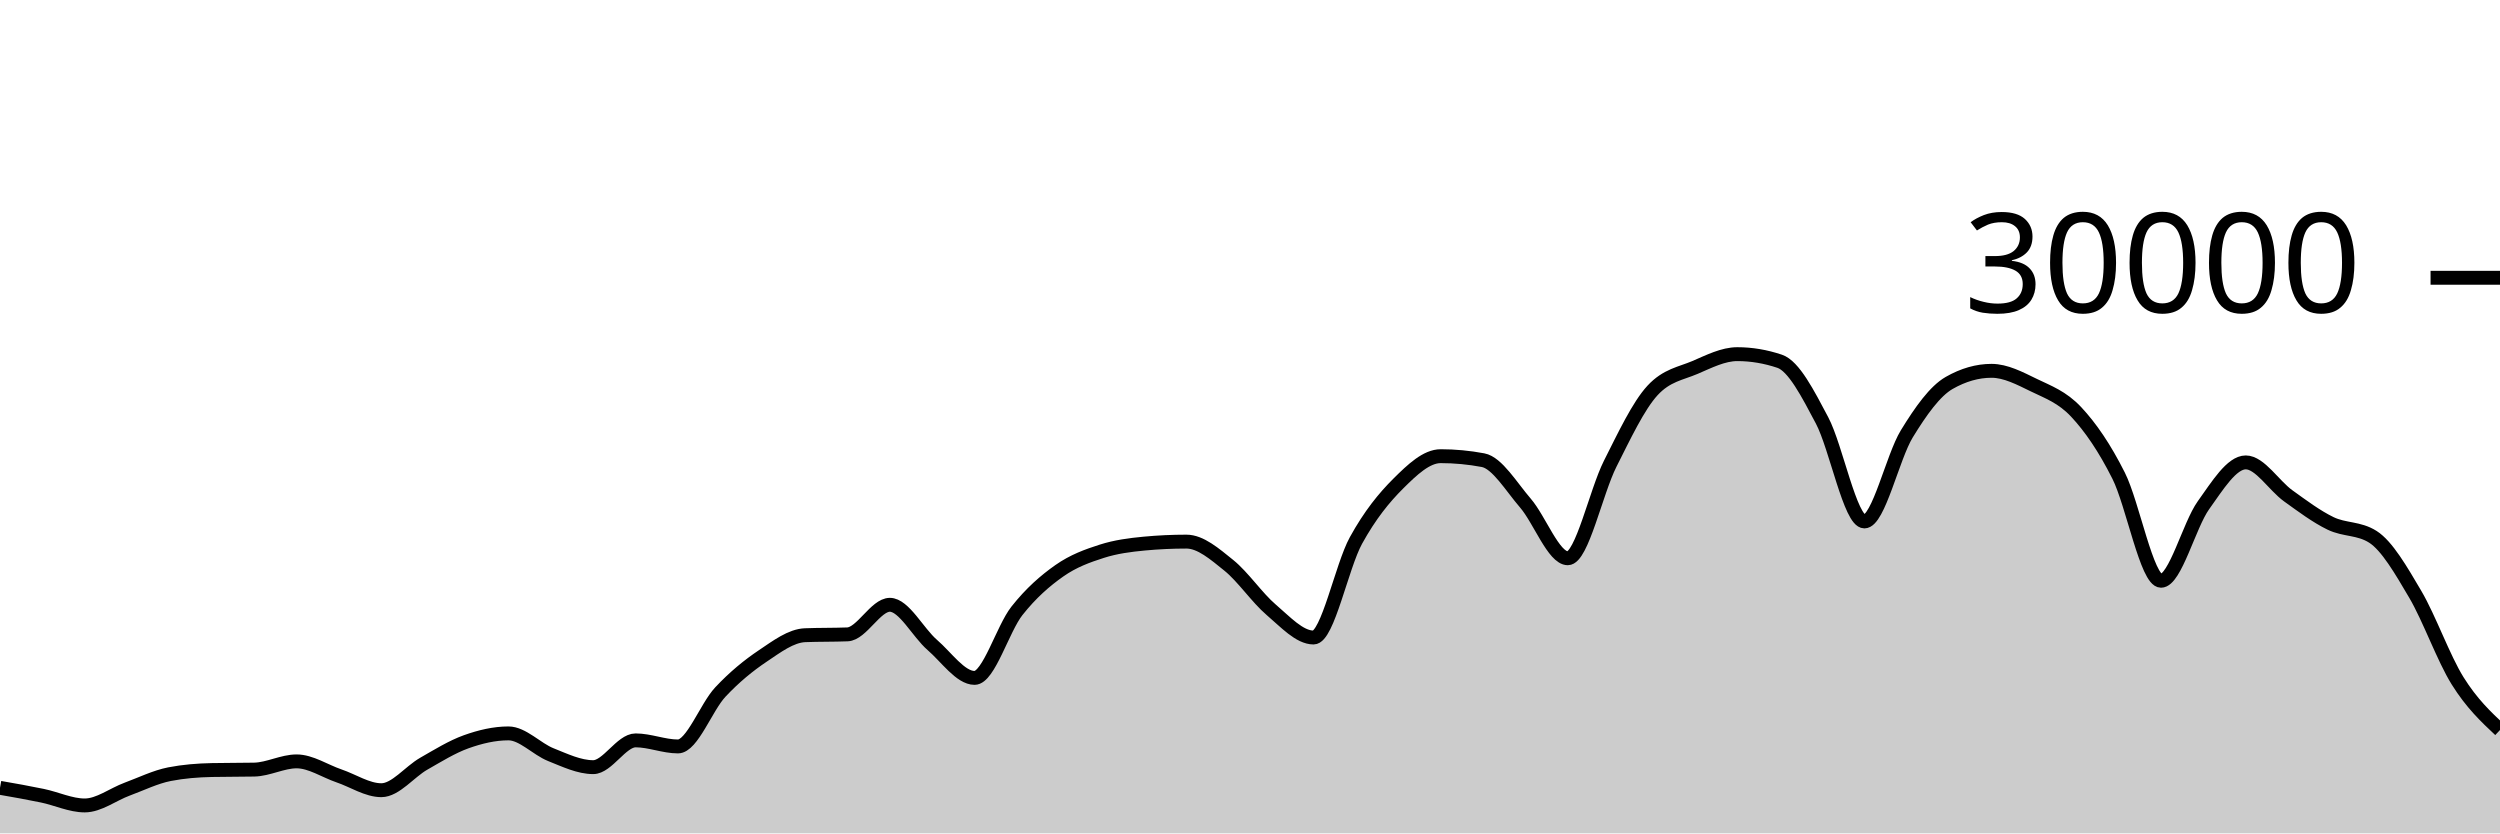
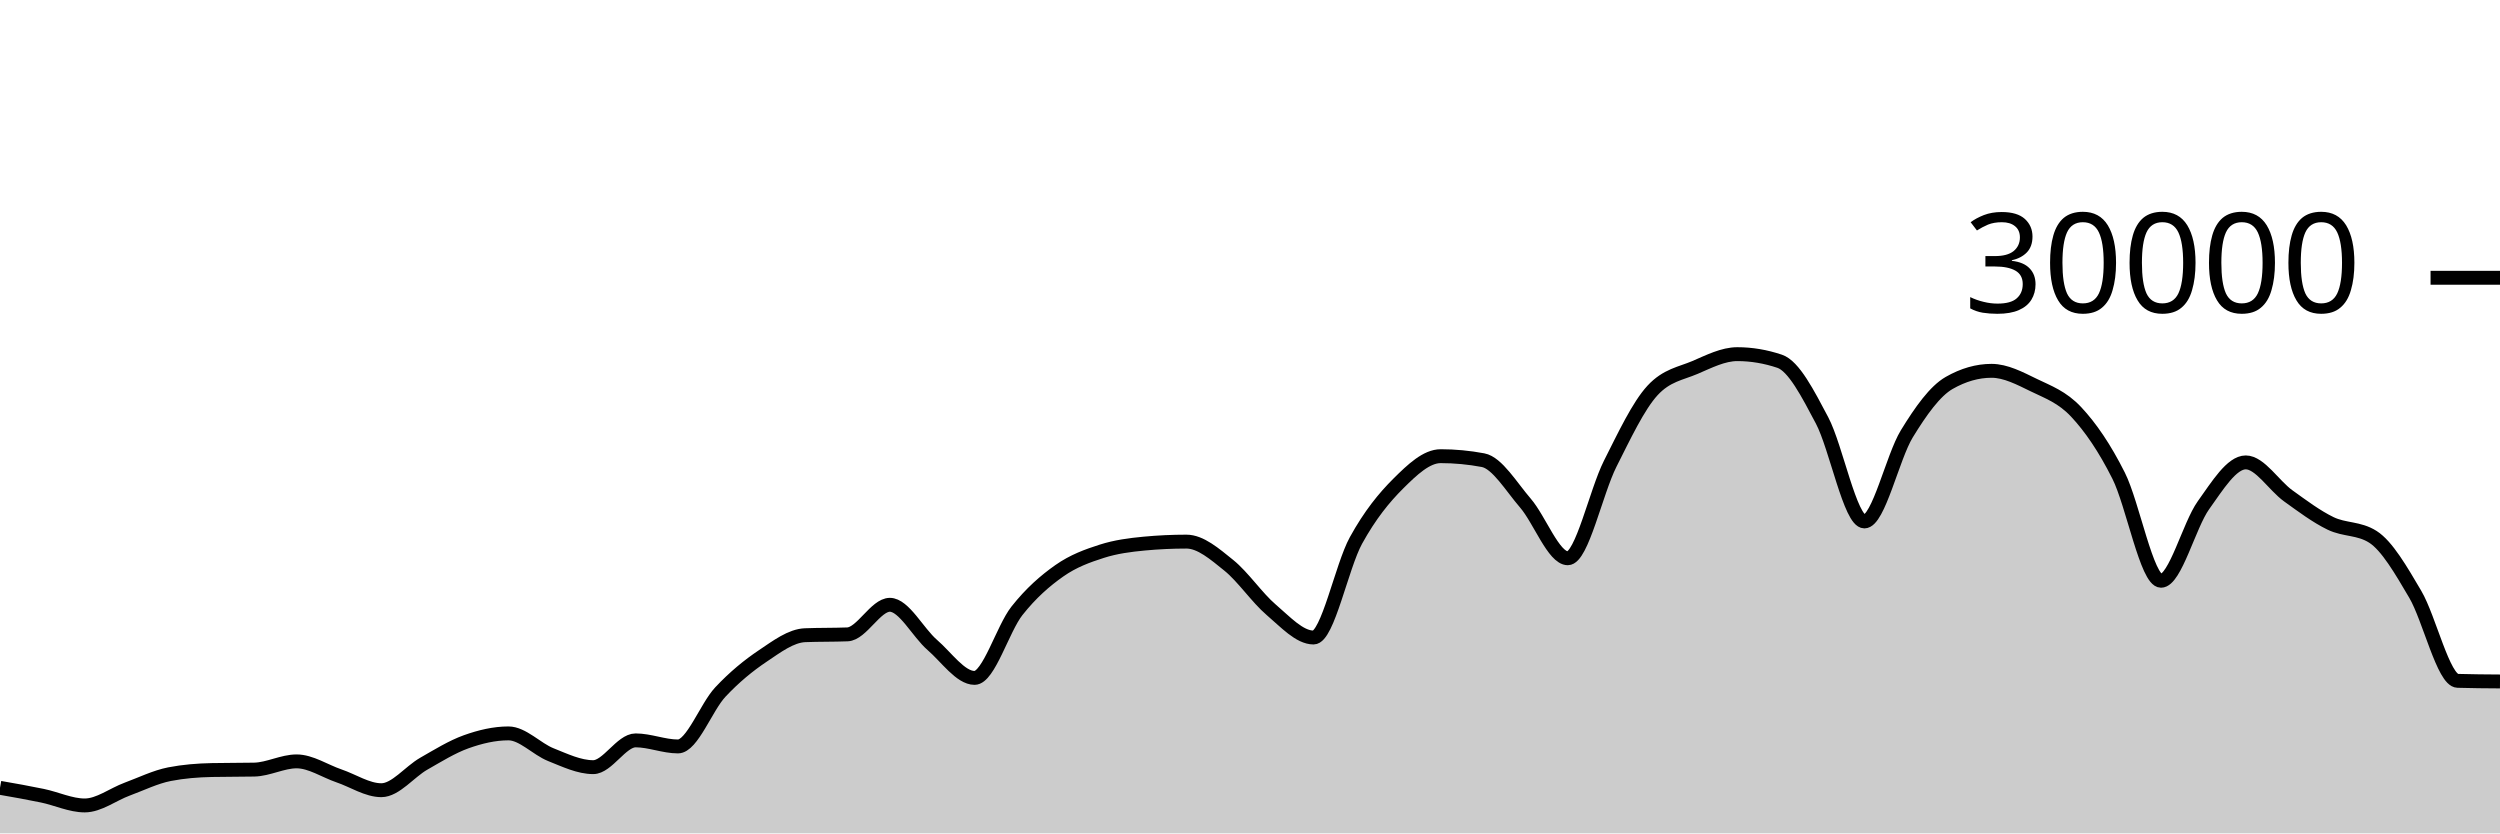
<svg xmlns="http://www.w3.org/2000/svg" viewBox="0 0 180 60">
  <g transform="translate(0,20)">
-     <path class="area" fill="rgba(0, 0, 0, 0.2)" d="M0,36.723C1.017,36.901,2.034,37.079,3.051,37.291C4.068,37.502,5.085,37.992,6.102,37.992C7.119,37.992,8.136,37.194,9.153,36.819C10.169,36.444,11.186,35.94,12.203,35.741C13.22,35.542,14.237,35.464,15.254,35.443C16.271,35.421,17.288,35.432,18.305,35.411C19.322,35.389,20.339,34.819,21.356,34.819C22.373,34.819,23.39,35.517,24.407,35.863C25.424,36.209,26.441,36.895,27.458,36.895C28.475,36.895,29.492,35.57,30.508,34.989C31.525,34.408,32.542,33.774,33.559,33.409C34.576,33.045,35.593,32.804,36.61,32.804C37.627,32.804,38.644,33.931,39.661,34.336C40.678,34.741,41.695,35.235,42.712,35.235C43.729,35.235,44.746,33.307,45.763,33.307C46.78,33.307,47.797,33.744,48.814,33.744C49.831,33.744,50.847,30.913,51.864,29.828C52.881,28.743,53.898,27.914,54.915,27.232C55.932,26.55,56.949,25.775,57.966,25.735C58.983,25.695,60,25.715,61.017,25.675C62.034,25.635,63.051,23.545,64.068,23.545C65.085,23.545,66.102,25.553,67.119,26.431C68.136,27.308,69.153,28.809,70.169,28.809C71.186,28.809,72.203,25.266,73.22,23.98C74.237,22.694,75.254,21.81,76.271,21.096C77.288,20.382,78.305,20.019,79.322,19.693C80.339,19.367,81.356,19.236,82.373,19.14C83.39,19.044,84.407,18.996,85.424,18.996C86.441,18.996,87.458,19.886,88.475,20.704C89.492,21.522,90.508,23.036,91.525,23.903C92.542,24.769,93.559,25.901,94.576,25.901C95.593,25.901,96.61,20.765,97.627,18.917C98.644,17.07,99.661,15.827,100.678,14.815C101.695,13.803,102.712,12.845,103.729,12.845C104.746,12.845,105.763,12.941,106.78,13.132C107.797,13.323,108.814,15.047,109.831,16.224C110.847,17.401,111.864,20.195,112.881,20.195C113.898,20.195,114.915,15.407,115.932,13.393C116.949,11.379,117.966,9.212,118.983,8.111C120,7.009,121.017,6.894,122.034,6.459C123.051,6.023,124.068,5.499,125.085,5.499C126.102,5.499,127.119,5.669,128.136,6.011C129.153,6.352,130.169,8.342,131.186,10.264C132.203,12.186,133.22,17.545,134.237,17.545C135.254,17.545,136.271,12.902,137.288,11.24C138.305,9.578,139.322,8.154,140.339,7.572C141.356,6.99,142.373,6.699,143.39,6.699C144.407,6.699,145.424,7.239,146.441,7.733C147.458,8.228,148.475,8.58,149.492,9.667C150.508,10.753,151.525,12.227,152.542,14.252C153.559,16.277,154.576,21.816,155.593,21.816C156.61,21.816,157.627,17.803,158.644,16.383C159.661,14.962,160.678,13.292,161.695,13.292C162.712,13.292,163.729,14.963,164.746,15.695C165.763,16.426,166.78,17.19,167.797,17.683C168.814,18.175,169.831,18.005,170.847,18.651C171.864,19.296,172.881,21.061,173.898,22.789C174.915,24.518,175.932,27.393,176.949,29.021C177.966,30.65,178.983,31.606,180,32.561L180,40C178.983,40,177.966,40,176.949,40C175.932,40,174.915,40,173.898,40C172.881,40,171.864,40,170.847,40C169.831,40,168.814,40,167.797,40C166.78,40,165.763,40,164.746,40C163.729,40,162.712,40,161.695,40C160.678,40,159.661,40,158.644,40C157.627,40,156.61,40,155.593,40C154.576,40,153.559,40,152.542,40C151.525,40,150.508,40,149.492,40C148.475,40,147.458,40,146.441,40C145.424,40,144.407,40,143.39,40C142.373,40,141.356,40,140.339,40C139.322,40,138.305,40,137.288,40C136.271,40,135.254,40,134.237,40C133.22,40,132.203,40,131.186,40C130.169,40,129.153,40,128.136,40C127.119,40,126.102,40,125.085,40C124.068,40,123.051,40,122.034,40C121.017,40,120,40,118.983,40C117.966,40,116.949,40,115.932,40C114.915,40,113.898,40,112.881,40C111.864,40,110.847,40,109.831,40C108.814,40,107.797,40,106.78,40C105.763,40,104.746,40,103.729,40C102.712,40,101.695,40,100.678,40C99.661,40,98.644,40,97.627,40C96.61,40,95.593,40,94.576,40C93.559,40,92.542,40,91.525,40C90.508,40,89.492,40,88.475,40C87.458,40,86.441,40,85.424,40C84.407,40,83.39,40,82.373,40C81.356,40,80.339,40,79.322,40C78.305,40,77.288,40,76.271,40C75.254,40,74.237,40,73.22,40C72.203,40,71.186,40,70.169,40C69.153,40,68.136,40,67.119,40C66.102,40,65.085,40,64.068,40C63.051,40,62.034,40,61.017,40C60,40,58.983,40,57.966,40C56.949,40,55.932,40,54.915,40C53.898,40,52.881,40,51.864,40C50.847,40,49.831,40,48.814,40C47.797,40,46.78,40,45.763,40C44.746,40,43.729,40,42.712,40C41.695,40,40.678,40,39.661,40C38.644,40,37.627,40,36.61,40C35.593,40,34.576,40,33.559,40C32.542,40,31.525,40,30.508,40C29.492,40,28.475,40,27.458,40C26.441,40,25.424,40,24.407,40C23.39,40,22.373,40,21.356,40C20.339,40,19.322,40,18.305,40C17.288,40,16.271,40,15.254,40C14.237,40,13.22,40,12.203,40C11.186,40,10.169,40,9.153,40C8.136,40,7.119,40,6.102,40C5.085,40,4.068,40,3.051,40C2.034,40,1.017,40,0,40Z" />
-     <path class="line" stroke="black" fill="none" d="M0,36.723C1.017,36.901,2.034,37.079,3.051,37.291C4.068,37.502,5.085,37.992,6.102,37.992C7.119,37.992,8.136,37.194,9.153,36.819C10.169,36.444,11.186,35.94,12.203,35.741C13.22,35.542,14.237,35.464,15.254,35.443C16.271,35.421,17.288,35.432,18.305,35.411C19.322,35.389,20.339,34.819,21.356,34.819C22.373,34.819,23.39,35.517,24.407,35.863C25.424,36.209,26.441,36.895,27.458,36.895C28.475,36.895,29.492,35.57,30.508,34.989C31.525,34.408,32.542,33.774,33.559,33.409C34.576,33.045,35.593,32.804,36.61,32.804C37.627,32.804,38.644,33.931,39.661,34.336C40.678,34.741,41.695,35.235,42.712,35.235C43.729,35.235,44.746,33.307,45.763,33.307C46.78,33.307,47.797,33.744,48.814,33.744C49.831,33.744,50.847,30.913,51.864,29.828C52.881,28.743,53.898,27.914,54.915,27.232C55.932,26.55,56.949,25.775,57.966,25.735C58.983,25.695,60,25.715,61.017,25.675C62.034,25.635,63.051,23.545,64.068,23.545C65.085,23.545,66.102,25.553,67.119,26.431C68.136,27.308,69.153,28.809,70.169,28.809C71.186,28.809,72.203,25.266,73.22,23.98C74.237,22.694,75.254,21.81,76.271,21.096C77.288,20.382,78.305,20.019,79.322,19.693C80.339,19.367,81.356,19.236,82.373,19.14C83.39,19.044,84.407,18.996,85.424,18.996C86.441,18.996,87.458,19.886,88.475,20.704C89.492,21.522,90.508,23.036,91.525,23.903C92.542,24.769,93.559,25.901,94.576,25.901C95.593,25.901,96.61,20.765,97.627,18.917C98.644,17.07,99.661,15.827,100.678,14.815C101.695,13.803,102.712,12.845,103.729,12.845C104.746,12.845,105.763,12.941,106.78,13.132C107.797,13.323,108.814,15.047,109.831,16.224C110.847,17.401,111.864,20.195,112.881,20.195C113.898,20.195,114.915,15.407,115.932,13.393C116.949,11.379,117.966,9.212,118.983,8.111C120,7.009,121.017,6.894,122.034,6.459C123.051,6.023,124.068,5.499,125.085,5.499C126.102,5.499,127.119,5.669,128.136,6.011C129.153,6.352,130.169,8.342,131.186,10.264C132.203,12.186,133.22,17.545,134.237,17.545C135.254,17.545,136.271,12.902,137.288,11.24C138.305,9.578,139.322,8.154,140.339,7.572C141.356,6.99,142.373,6.699,143.39,6.699C144.407,6.699,145.424,7.239,146.441,7.733C147.458,8.228,148.475,8.58,149.492,9.667C150.508,10.753,151.525,12.227,152.542,14.252C153.559,16.277,154.576,21.816,155.593,21.816C156.61,21.816,157.627,17.803,158.644,16.383C159.661,14.962,160.678,13.292,161.695,13.292C162.712,13.292,163.729,14.963,164.746,15.695C165.763,16.426,166.78,17.19,167.797,17.683C168.814,18.175,169.831,18.005,170.847,18.651C171.864,19.296,172.881,21.061,173.898,22.789C174.915,24.518,175.932,27.393,176.949,29.021C177.966,30.65,178.983,31.606,180,32.561" />
+     <path class="area" fill="rgba(0, 0, 0, 0.2)" d="M0,36.723C1.017,36.901,2.034,37.079,3.051,37.291C4.068,37.502,5.085,37.992,6.102,37.992C7.119,37.992,8.136,37.194,9.153,36.819C10.169,36.444,11.186,35.94,12.203,35.741C13.22,35.542,14.237,35.464,15.254,35.443C16.271,35.421,17.288,35.432,18.305,35.411C19.322,35.389,20.339,34.819,21.356,34.819C22.373,34.819,23.39,35.517,24.407,35.863C25.424,36.209,26.441,36.895,27.458,36.895C28.475,36.895,29.492,35.57,30.508,34.989C31.525,34.408,32.542,33.774,33.559,33.409C34.576,33.045,35.593,32.804,36.61,32.804C37.627,32.804,38.644,33.931,39.661,34.336C40.678,34.741,41.695,35.235,42.712,35.235C43.729,35.235,44.746,33.307,45.763,33.307C46.78,33.307,47.797,33.744,48.814,33.744C49.831,33.744,50.847,30.913,51.864,29.828C52.881,28.743,53.898,27.914,54.915,27.232C55.932,26.55,56.949,25.775,57.966,25.735C58.983,25.695,60,25.715,61.017,25.675C62.034,25.635,63.051,23.545,64.068,23.545C65.085,23.545,66.102,25.553,67.119,26.431C68.136,27.308,69.153,28.809,70.169,28.809C71.186,28.809,72.203,25.266,73.22,23.98C74.237,22.694,75.254,21.81,76.271,21.096C77.288,20.382,78.305,20.019,79.322,19.693C80.339,19.367,81.356,19.236,82.373,19.14C83.39,19.044,84.407,18.996,85.424,18.996C86.441,18.996,87.458,19.886,88.475,20.704C89.492,21.522,90.508,23.036,91.525,23.903C92.542,24.769,93.559,25.901,94.576,25.901C95.593,25.901,96.61,20.765,97.627,18.917C98.644,17.07,99.661,15.827,100.678,14.815C101.695,13.803,102.712,12.845,103.729,12.845C104.746,12.845,105.763,12.941,106.78,13.132C107.797,13.323,108.814,15.047,109.831,16.224C110.847,17.401,111.864,20.195,112.881,20.195C113.898,20.195,114.915,15.407,115.932,13.393C116.949,11.379,117.966,9.212,118.983,8.111C120,7.009,121.017,6.894,122.034,6.459C123.051,6.023,124.068,5.499,125.085,5.499C126.102,5.499,127.119,5.669,128.136,6.011C129.153,6.352,130.169,8.342,131.186,10.264C132.203,12.186,133.22,17.545,134.237,17.545C135.254,17.545,136.271,12.902,137.288,11.24C138.305,9.578,139.322,8.154,140.339,7.572C141.356,6.99,142.373,6.699,143.39,6.699C144.407,6.699,145.424,7.239,146.441,7.733C147.458,8.228,148.475,8.58,149.492,9.667C150.508,10.753,151.525,12.227,152.542,14.252C153.559,16.277,154.576,21.816,155.593,21.816C156.61,21.816,157.627,17.803,158.644,16.383C159.661,14.962,160.678,13.292,161.695,13.292C162.712,13.292,163.729,14.963,164.746,15.695C165.763,16.426,166.78,17.19,167.797,17.683C168.814,18.175,169.831,18.005,170.847,18.651C171.864,19.296,172.881,21.061,173.898,22.789C174.915,24.518,175.932,28.992,176.949,29.021C177.966,29.051,178.983,29.058,180,29.065L180,40C178.983,40,177.966,40,176.949,40C175.932,40,174.915,40,173.898,40C172.881,40,171.864,40,170.847,40C169.831,40,168.814,40,167.797,40C166.78,40,165.763,40,164.746,40C163.729,40,162.712,40,161.695,40C160.678,40,159.661,40,158.644,40C157.627,40,156.61,40,155.593,40C154.576,40,153.559,40,152.542,40C151.525,40,150.508,40,149.492,40C148.475,40,147.458,40,146.441,40C145.424,40,144.407,40,143.39,40C142.373,40,141.356,40,140.339,40C139.322,40,138.305,40,137.288,40C136.271,40,135.254,40,134.237,40C133.22,40,132.203,40,131.186,40C130.169,40,129.153,40,128.136,40C127.119,40,126.102,40,125.085,40C124.068,40,123.051,40,122.034,40C121.017,40,120,40,118.983,40C117.966,40,116.949,40,115.932,40C114.915,40,113.898,40,112.881,40C111.864,40,110.847,40,109.831,40C108.814,40,107.797,40,106.78,40C105.763,40,104.746,40,103.729,40C102.712,40,101.695,40,100.678,40C99.661,40,98.644,40,97.627,40C96.61,40,95.593,40,94.576,40C93.559,40,92.542,40,91.525,40C90.508,40,89.492,40,88.475,40C87.458,40,86.441,40,85.424,40C84.407,40,83.39,40,82.373,40C81.356,40,80.339,40,79.322,40C78.305,40,77.288,40,76.271,40C75.254,40,74.237,40,73.22,40C72.203,40,71.186,40,70.169,40C69.153,40,68.136,40,67.119,40C66.102,40,65.085,40,64.068,40C63.051,40,62.034,40,61.017,40C60,40,58.983,40,57.966,40C56.949,40,55.932,40,54.915,40C53.898,40,52.881,40,51.864,40C50.847,40,49.831,40,48.814,40C47.797,40,46.78,40,45.763,40C44.746,40,43.729,40,42.712,40C41.695,40,40.678,40,39.661,40C38.644,40,37.627,40,36.61,40C35.593,40,34.576,40,33.559,40C32.542,40,31.525,40,30.508,40C29.492,40,28.475,40,27.458,40C26.441,40,25.424,40,24.407,40C23.39,40,22.373,40,21.356,40C20.339,40,19.322,40,18.305,40C17.288,40,16.271,40,15.254,40C14.237,40,13.22,40,12.203,40C11.186,40,10.169,40,9.153,40C8.136,40,7.119,40,6.102,40C5.085,40,4.068,40,3.051,40C2.034,40,1.017,40,0,40Z" />
+     <path class="line" stroke="black" fill="none" d="M0,36.723C1.017,36.901,2.034,37.079,3.051,37.291C4.068,37.502,5.085,37.992,6.102,37.992C7.119,37.992,8.136,37.194,9.153,36.819C10.169,36.444,11.186,35.94,12.203,35.741C13.22,35.542,14.237,35.464,15.254,35.443C16.271,35.421,17.288,35.432,18.305,35.411C19.322,35.389,20.339,34.819,21.356,34.819C22.373,34.819,23.39,35.517,24.407,35.863C25.424,36.209,26.441,36.895,27.458,36.895C28.475,36.895,29.492,35.57,30.508,34.989C31.525,34.408,32.542,33.774,33.559,33.409C34.576,33.045,35.593,32.804,36.61,32.804C37.627,32.804,38.644,33.931,39.661,34.336C40.678,34.741,41.695,35.235,42.712,35.235C43.729,35.235,44.746,33.307,45.763,33.307C46.78,33.307,47.797,33.744,48.814,33.744C49.831,33.744,50.847,30.913,51.864,29.828C52.881,28.743,53.898,27.914,54.915,27.232C55.932,26.55,56.949,25.775,57.966,25.735C58.983,25.695,60,25.715,61.017,25.675C62.034,25.635,63.051,23.545,64.068,23.545C65.085,23.545,66.102,25.553,67.119,26.431C68.136,27.308,69.153,28.809,70.169,28.809C71.186,28.809,72.203,25.266,73.22,23.98C74.237,22.694,75.254,21.81,76.271,21.096C77.288,20.382,78.305,20.019,79.322,19.693C80.339,19.367,81.356,19.236,82.373,19.14C83.39,19.044,84.407,18.996,85.424,18.996C86.441,18.996,87.458,19.886,88.475,20.704C89.492,21.522,90.508,23.036,91.525,23.903C92.542,24.769,93.559,25.901,94.576,25.901C95.593,25.901,96.61,20.765,97.627,18.917C98.644,17.07,99.661,15.827,100.678,14.815C101.695,13.803,102.712,12.845,103.729,12.845C104.746,12.845,105.763,12.941,106.78,13.132C107.797,13.323,108.814,15.047,109.831,16.224C110.847,17.401,111.864,20.195,112.881,20.195C113.898,20.195,114.915,15.407,115.932,13.393C116.949,11.379,117.966,9.212,118.983,8.111C120,7.009,121.017,6.894,122.034,6.459C123.051,6.023,124.068,5.499,125.085,5.499C126.102,5.499,127.119,5.669,128.136,6.011C129.153,6.352,130.169,8.342,131.186,10.264C132.203,12.186,133.22,17.545,134.237,17.545C135.254,17.545,136.271,12.902,137.288,11.24C138.305,9.578,139.322,8.154,140.339,7.572C141.356,6.99,142.373,6.699,143.39,6.699C144.407,6.699,145.424,7.239,146.441,7.733C147.458,8.228,148.475,8.58,149.492,9.667C150.508,10.753,151.525,12.227,152.542,14.252C153.559,16.277,154.576,21.816,155.593,21.816C156.61,21.816,157.627,17.803,158.644,16.383C159.661,14.962,160.678,13.292,161.695,13.292C162.712,13.292,163.729,14.963,164.746,15.695C165.763,16.426,166.78,17.19,167.797,17.683C168.814,18.175,169.831,18.005,170.847,18.651C171.864,19.296,172.881,21.061,173.898,22.789C174.915,24.518,175.932,28.992,176.949,29.021C177.966,29.051,178.983,29.058,180,29.065" />
    <path class="axis-ceiling" stroke-width="1" stroke="black" fill="none" d="M175,0L180,0" />
    <text class="axis-ceiling-label" font-family="sans-serif" text-anchor="end" font-size="10px" x="170" y="2.5">30000</text>
  </g>
</svg>
